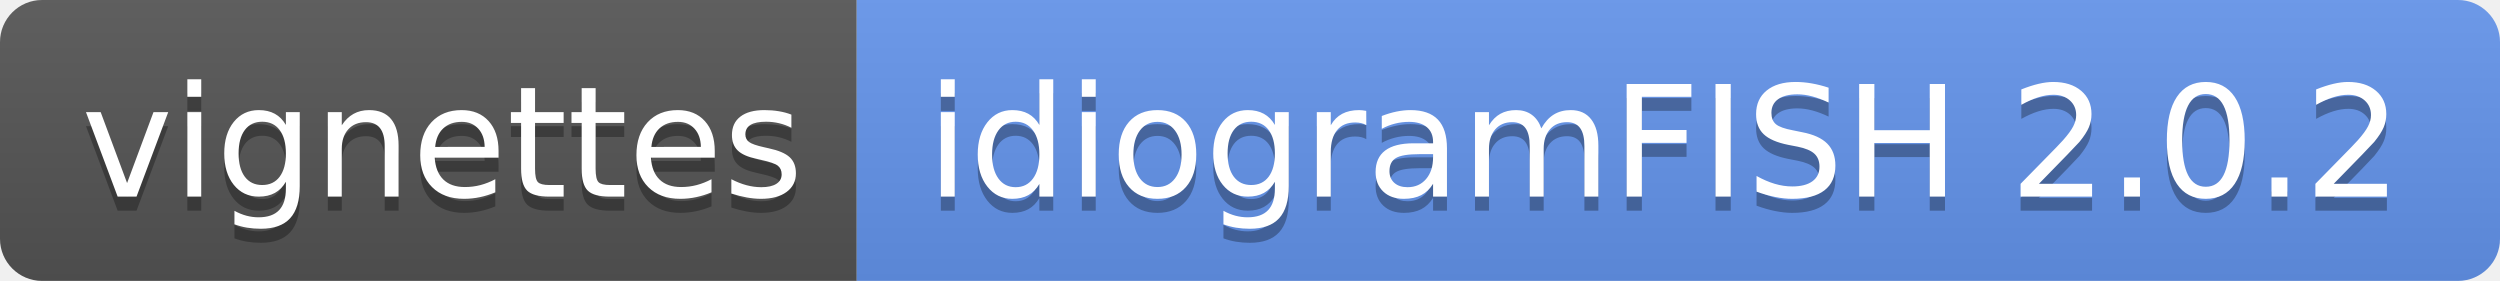
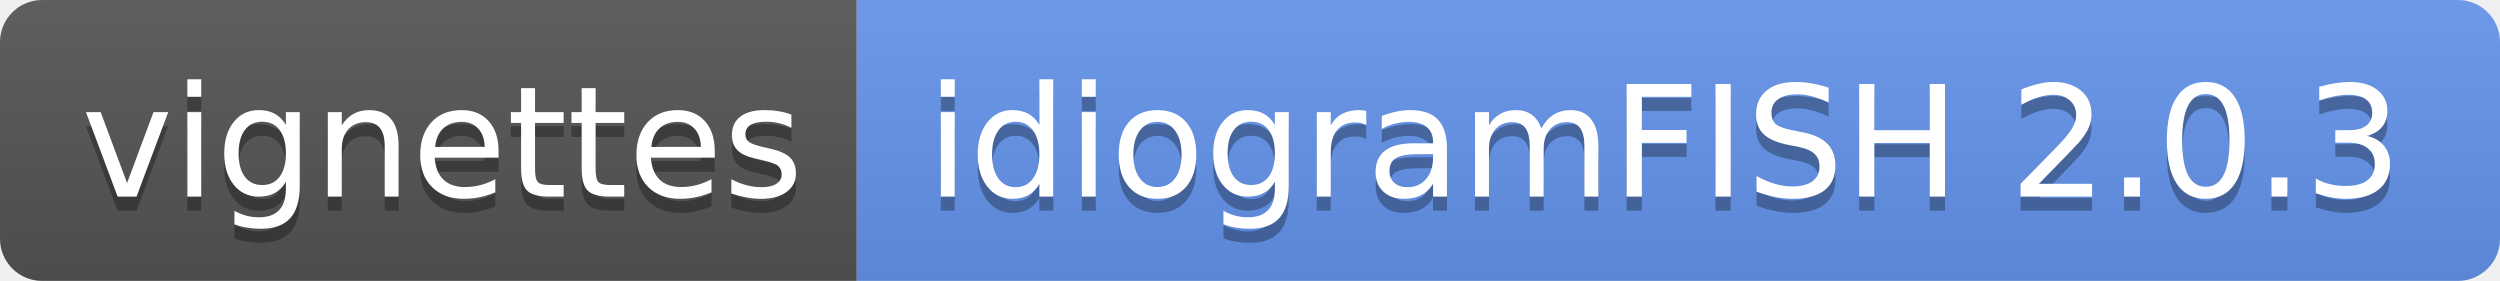
- <svg xmlns="http://www.w3.org/2000/svg" width="178" height="20" role="img" aria-label="vignettes: idiogramFISH 2.0.2">
+ <svg xmlns="http://www.w3.org/2000/svg" width="178" height="20" role="img" aria-label="vignettes: idiogramFISH 2.0.3">
  <linearGradient id="s" x2="0" y2="100%">
    <stop offset="0" stop-color="#bbb" stop-opacity=".1" />
    <stop offset="1" stop-opacity=".1" />
  </linearGradient>
  <clipPath id="r">
    <rect width="178" height="20" rx="3" fill="#fff" />
  </clipPath>
  <g clip-path="url(#r)">
    <rect width="61" height="20" fill="#555" />
    <rect x="61" width="117" height="20" fill="cornflowerblue" />
    <rect width="178" height="20" fill="url(#s)" />
  </g>
  <g fill="#fff" text-anchor="middle" font-family="Verdana,Geneva,DejaVu Sans,sans-serif" text-rendering="geometricPrecision" font-size="110">
    <text aria-hidden="true" x="315" y="150" fill="#010101" fill-opacity=".3" transform="scale(.1)" textLength="510">vignettes</text>
    <text x="315" y="140" transform="scale(.1)" fill="#fff" textLength="510">vignettes</text>
-     <text aria-hidden="true" x="1185" y="150" fill="#010101" fill-opacity=".3" transform="scale(.1)" textLength="1070">idiogramFISH 2.0.2</text>
-     <text x="1185" y="140" transform="scale(.1)" fill="#fff" textLength="1070">idiogramFISH 2.0.2</text>
+     <text aria-hidden="true" x="1185" y="150" fill="#010101" fill-opacity=".3" transform="scale(.1)" textLength="1070">idiogramFISH 2.0.3</text>
+     <text x="1185" y="140" transform="scale(.1)" fill="#fff" textLength="1070">idiogramFISH 2.0.3</text>
  </g>
</svg>
